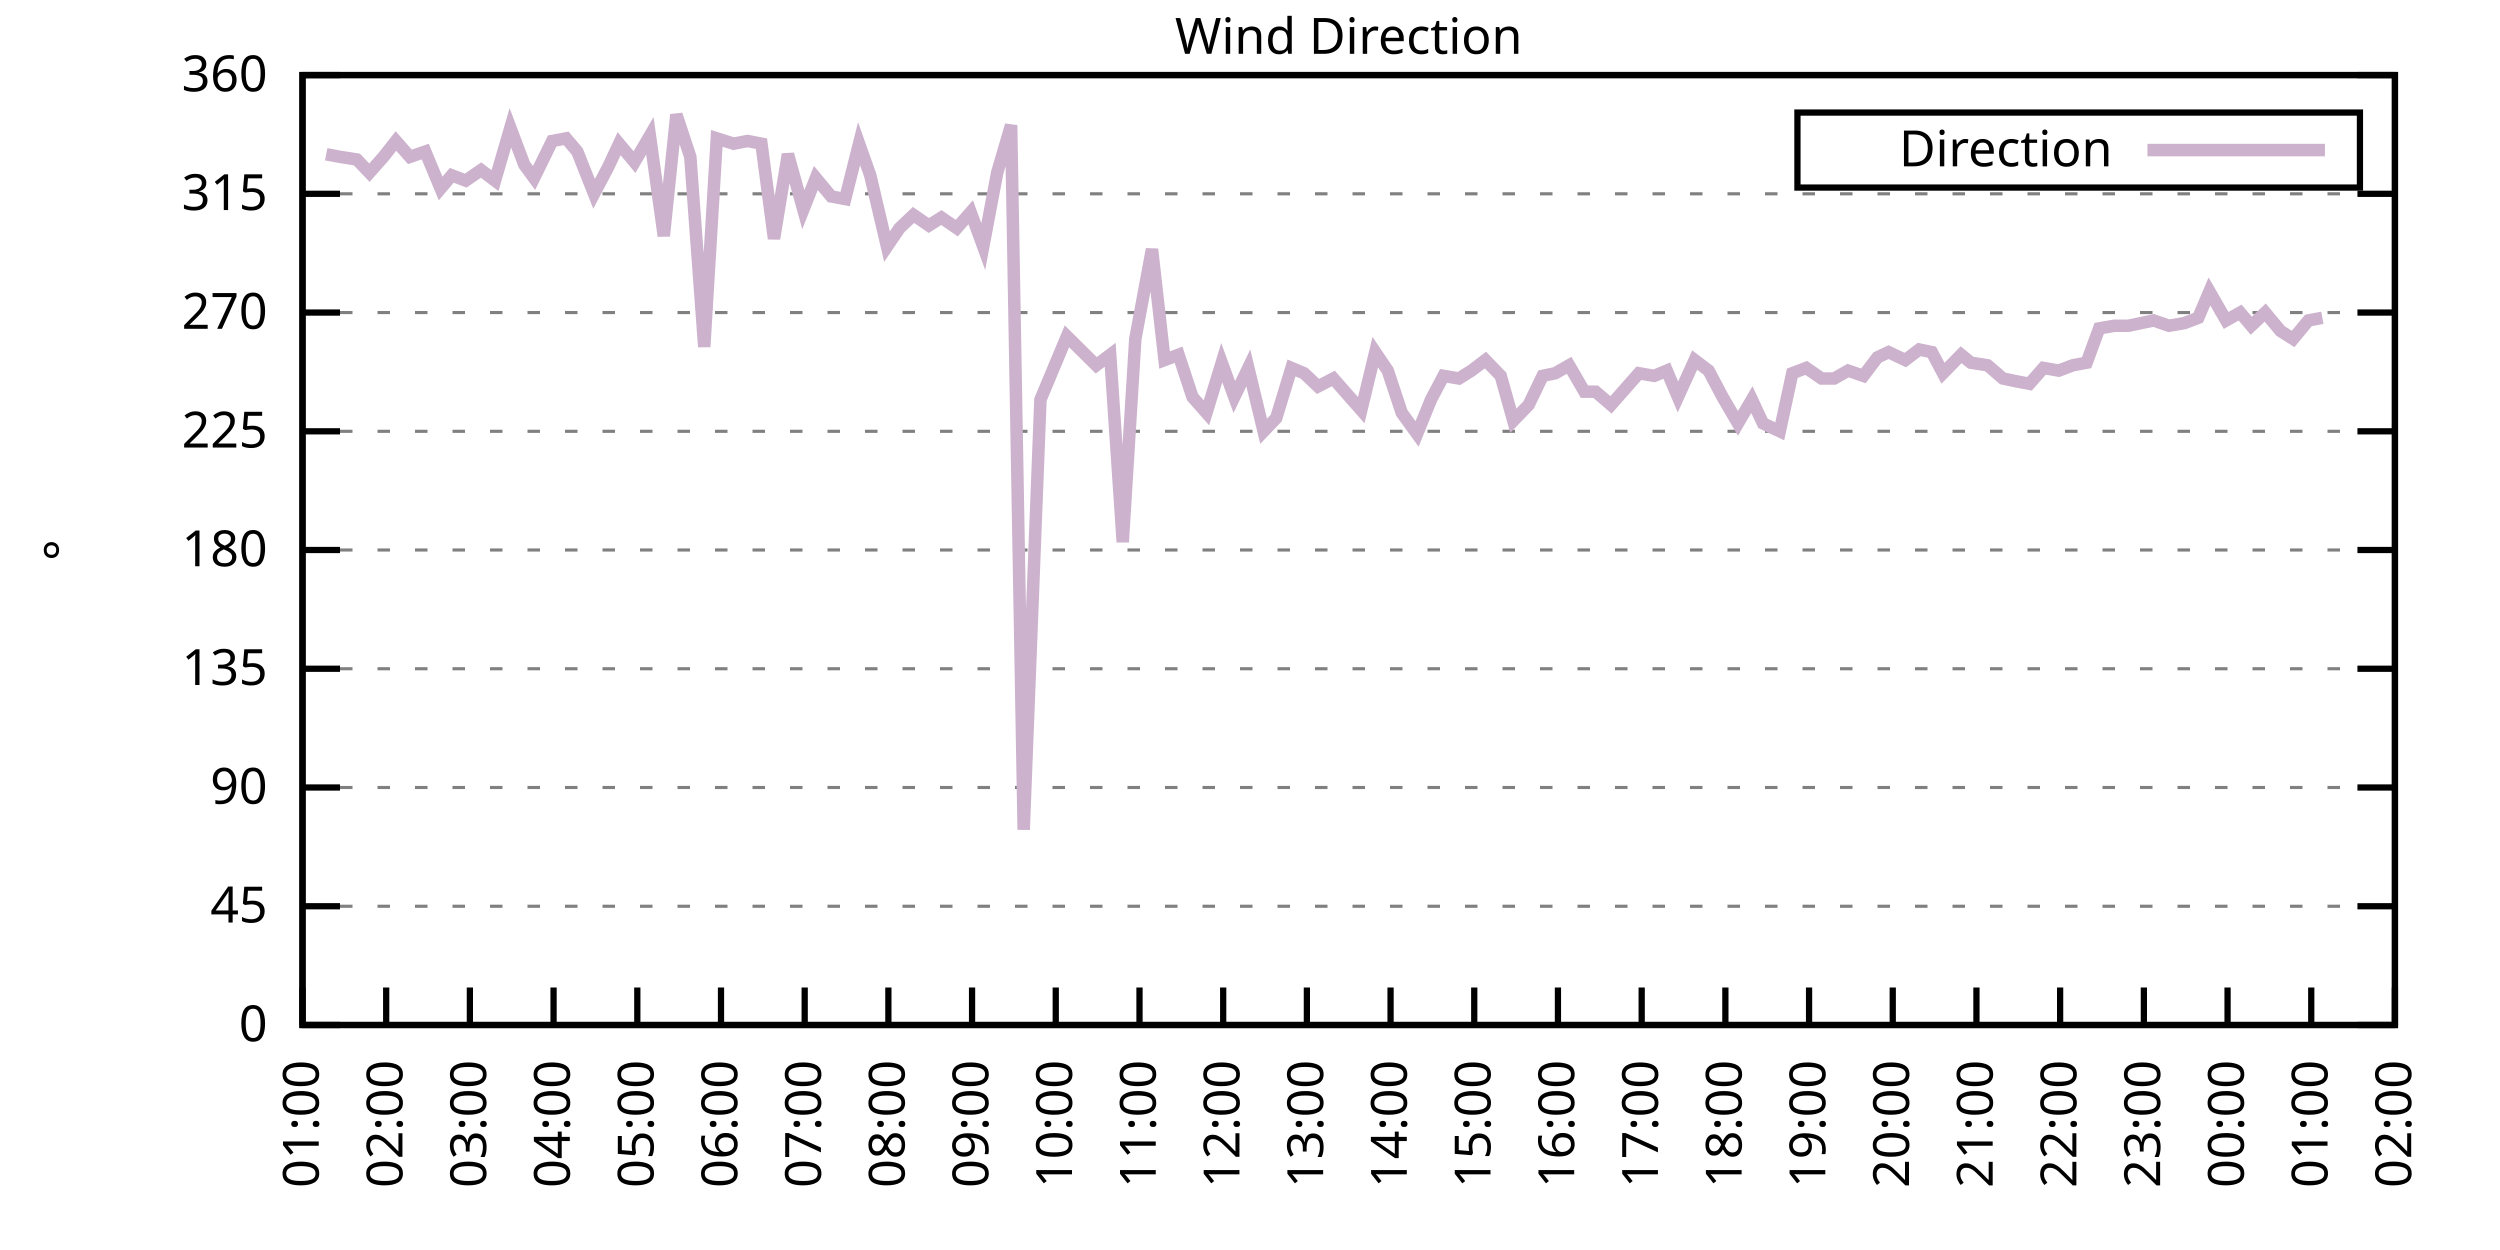
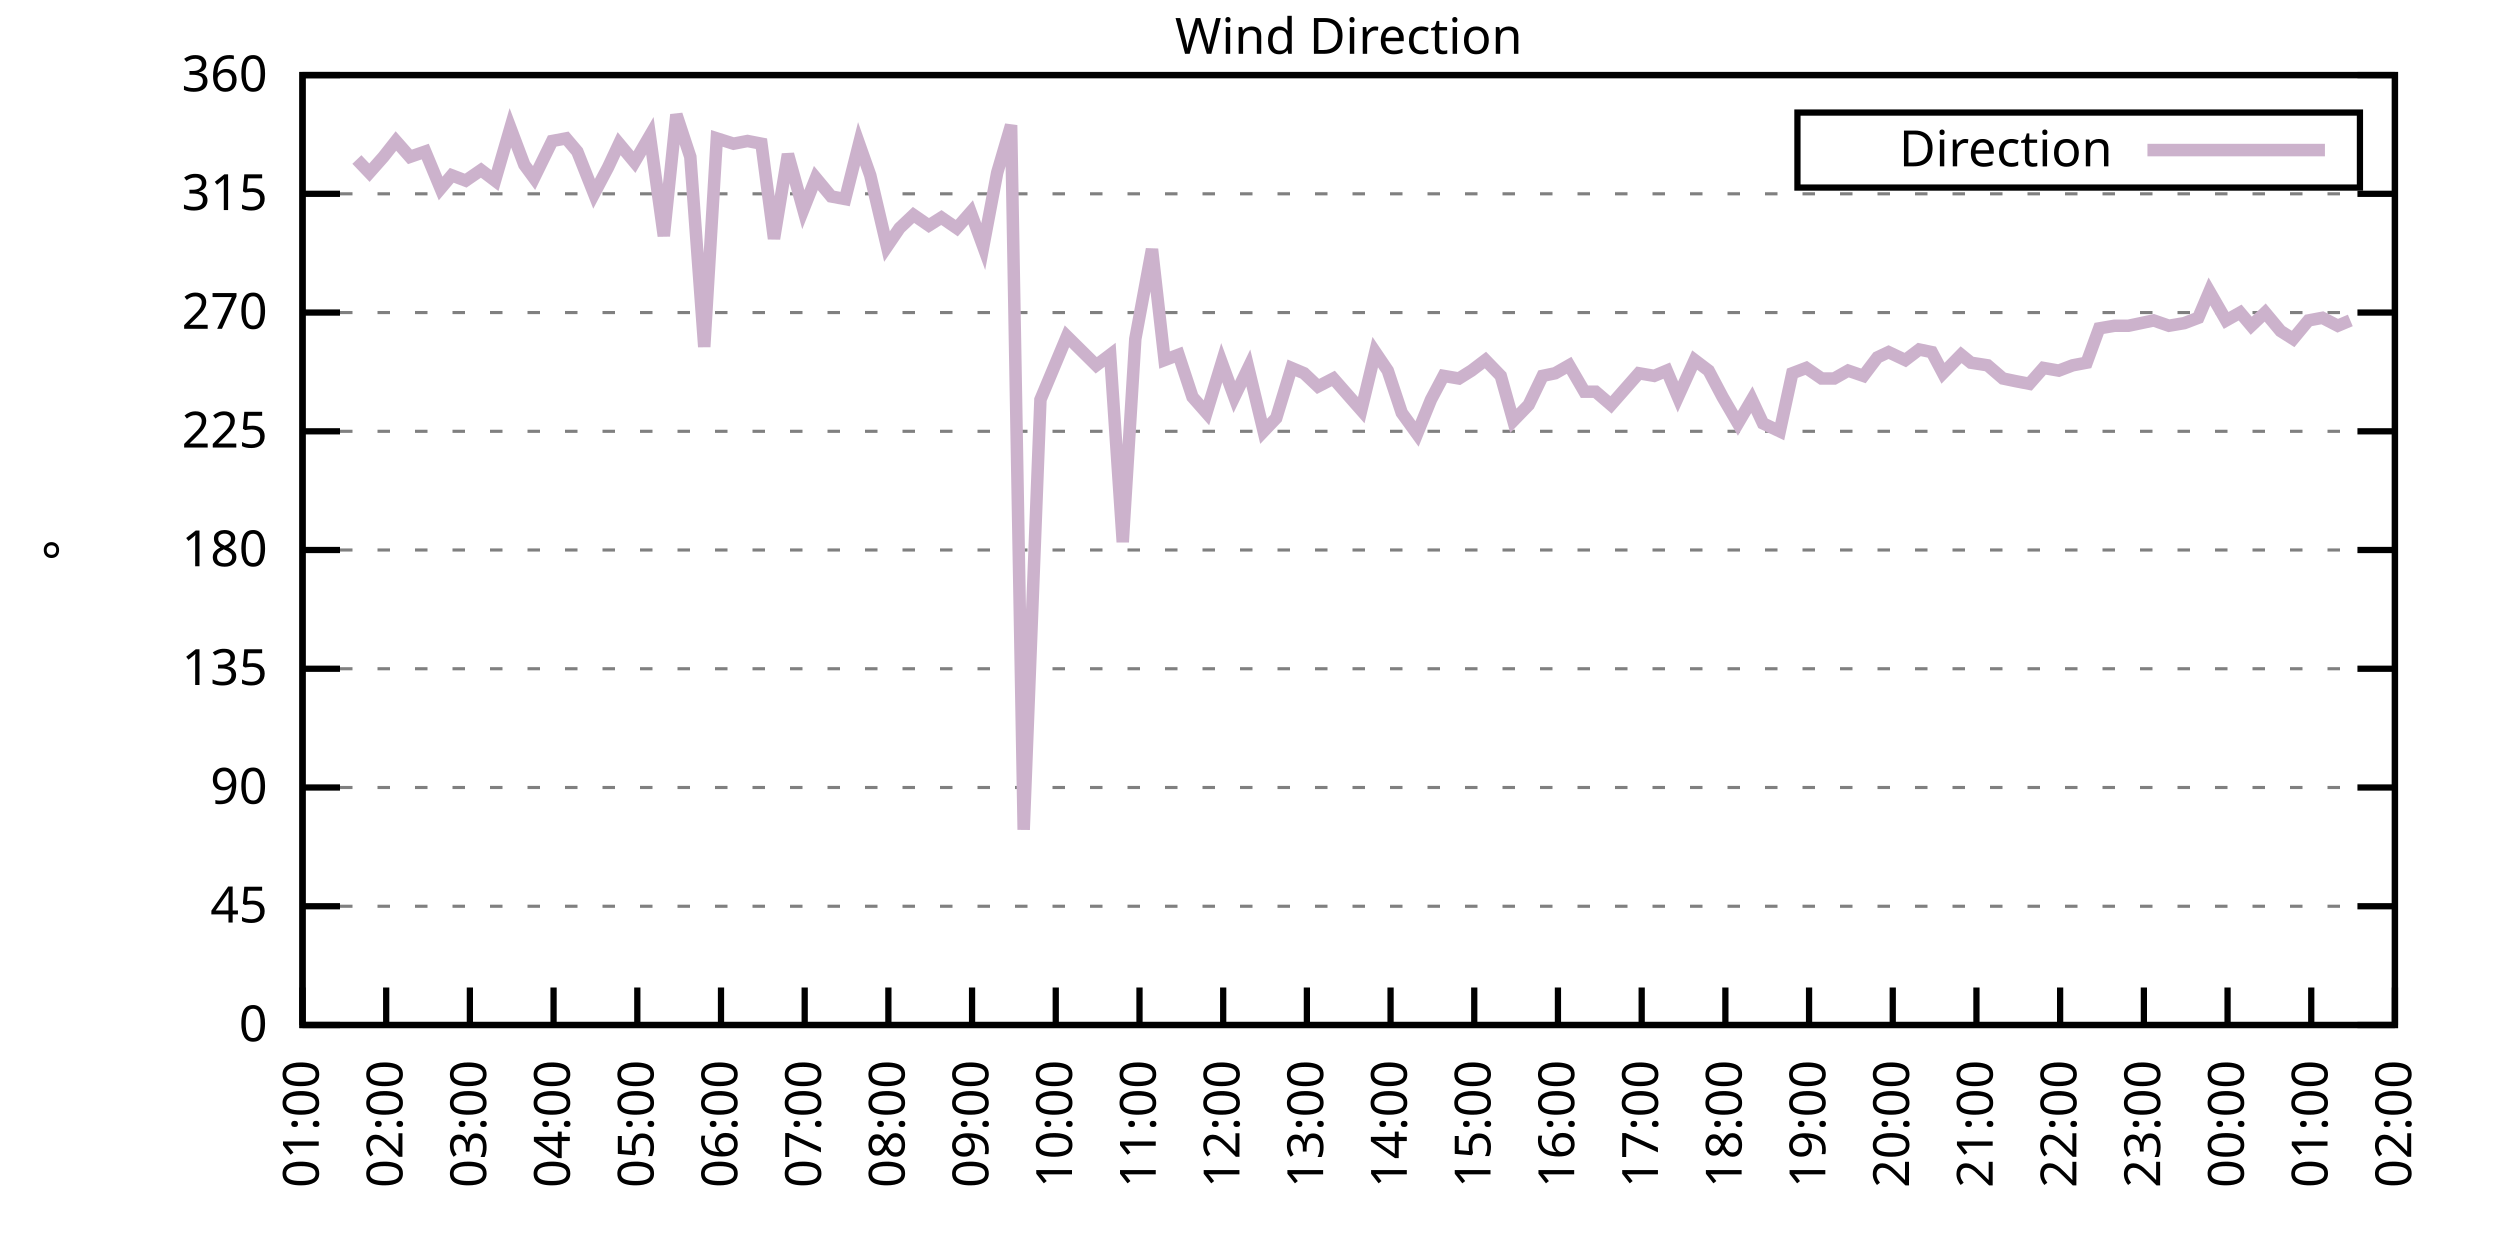
<svg xmlns="http://www.w3.org/2000/svg" xmlns:xlink="http://www.w3.org/1999/xlink" width="400" height="200" viewBox="0 0 400 200">
  <g id="gnuplot_canvas">
    <rect x="0" y="0" width="400" height="200" fill="none" />
    <defs>
      <circle id="gpDot" r="0.5" stroke-width="0.5" stroke="currentColor" />
      <path id="gpPt0" stroke-width="0.333" stroke="currentColor" d="M-1,0 h2 M0,-1 v2" />
      <path id="gpPt1" stroke-width="0.333" stroke="currentColor" d="M-1,-1 L1,1 M1,-1 L-1,1" />
      <path id="gpPt2" stroke-width="0.333" stroke="currentColor" d="M-1,0 L1,0 M0,-1 L0,1 M-1,-1 L1,1 M-1,1 L1,-1" />
      <rect id="gpPt3" stroke-width="0.333" stroke="currentColor" x="-1" y="-1" width="2" height="2" />
      <rect id="gpPt4" stroke-width="0.333" stroke="currentColor" fill="currentColor" x="-1" y="-1" width="2" height="2" />
      <circle id="gpPt5" stroke-width="0.333" stroke="currentColor" cx="0" cy="0" r="1" />
      <use xlink:href="#gpPt5" id="gpPt6" fill="currentColor" stroke="none" />
      <path id="gpPt7" stroke-width="0.333" stroke="currentColor" d="M0,-1.33 L-1.33,0.67 L1.33,0.67 z" />
      <use xlink:href="#gpPt7" id="gpPt8" fill="currentColor" stroke="none" />
      <use xlink:href="#gpPt7" id="gpPt9" stroke="currentColor" transform="rotate(180)" />
      <use xlink:href="#gpPt9" id="gpPt10" fill="currentColor" stroke="none" />
      <use xlink:href="#gpPt3" id="gpPt11" stroke="currentColor" transform="rotate(45)" />
      <use xlink:href="#gpPt11" id="gpPt12" fill="currentColor" stroke="none" />
      <path id="gpPt13" stroke-width="0.333" stroke="currentColor" d="M0,1.330 L1.265,0.411 L0.782,-1.067 L-0.782,-1.076 L-1.265,0.411 z" />
      <use xlink:href="#gpPt13" id="gpPt14" fill="currentColor" stroke="none" />
      <filter id="textbox" filterUnits="objectBoundingBox" x="0" y="0" height="1" width="1">
        <feFlood flood-color="white" flood-opacity="1" result="bgnd" />
        <feComposite in="SourceGraphic" in2="bgnd" operator="atop" />
      </filter>
      <filter id="greybox" filterUnits="objectBoundingBox" x="0" y="0" height="1" width="1">
        <feFlood flood-color="lightgrey" flood-opacity="1" result="grey" />
        <feComposite in="SourceGraphic" in2="grey" operator="atop" />
      </filter>
    </defs>
    <g fill="none" color="white" stroke="currentColor" stroke-width="1.00" stroke-linecap="butt" stroke-linejoin="miter">
</g>
    <g fill="none" color="black" stroke="currentColor" stroke-width="1.00" stroke-linecap="butt" stroke-linejoin="miter">
      <g stroke="none" shape-rendering="crispEdges">
        <polygon fill="rgb(255, 255, 255)" points="48.40,164.00 383.18,164.00 383.18,12.02 48.40,12.02 " />
      </g>
    </g>
    <g fill="none" color="black" stroke="currentColor" stroke-width="1.00" stroke-linecap="butt" stroke-linejoin="miter">
</g>
    <g fill="none" color="black" stroke="black" stroke-width="0.50" stroke-linecap="butt" stroke-linejoin="miter">
</g>
    <g fill="none" color="gray" stroke="currentColor" stroke-width="0.50" stroke-linecap="butt" stroke-linejoin="miter">
      <path stroke="gray" stroke-dasharray="2,4" class="gridline" d="M48.40,164.00 L383.19,164.00  " />
    </g>
    <g fill="none" color="gray" stroke="gray" stroke-width="1.00" stroke-linecap="butt" stroke-linejoin="miter">
</g>
    <g fill="none" color="black" stroke="currentColor" stroke-width="1.00" stroke-linecap="butt" stroke-linejoin="miter">
      <path stroke="black" d="M48.40,164.00 L54.40,164.00 M383.19,164.00 L377.19,164.00  " />
      <g transform="translate(42.80,166.60)" stroke="none" fill="black" font-family="Sans" font-size="8.00" text-anchor="end">
        <text>
          <tspan font-family="Sans"> 0</tspan>
        </text>
      </g>
    </g>
    <g fill="none" color="black" stroke="currentColor" stroke-width="1.00" stroke-linecap="butt" stroke-linejoin="miter">
</g>
    <g fill="none" color="black" stroke="black" stroke-width="0.50" stroke-linecap="butt" stroke-linejoin="miter">
</g>
    <g fill="none" color="gray" stroke="currentColor" stroke-width="0.50" stroke-linecap="butt" stroke-linejoin="miter">
      <path stroke="gray" stroke-dasharray="2,4" class="gridline" d="M48.40,145.00 L383.19,145.00  " />
    </g>
    <g fill="none" color="gray" stroke="gray" stroke-width="1.00" stroke-linecap="butt" stroke-linejoin="miter">
</g>
    <g fill="none" color="black" stroke="currentColor" stroke-width="1.00" stroke-linecap="butt" stroke-linejoin="miter">
      <path stroke="black" d="M48.40,145.00 L54.40,145.00 M383.19,145.00 L377.19,145.00  " />
      <g transform="translate(42.80,147.60)" stroke="none" fill="black" font-family="Sans" font-size="8.00" text-anchor="end">
        <text>
          <tspan font-family="Sans"> 45</tspan>
        </text>
      </g>
    </g>
    <g fill="none" color="black" stroke="currentColor" stroke-width="1.00" stroke-linecap="butt" stroke-linejoin="miter">
</g>
    <g fill="none" color="black" stroke="black" stroke-width="0.50" stroke-linecap="butt" stroke-linejoin="miter">
</g>
    <g fill="none" color="gray" stroke="currentColor" stroke-width="0.50" stroke-linecap="butt" stroke-linejoin="miter">
      <path stroke="gray" stroke-dasharray="2,4" class="gridline" d="M48.40,126.00 L383.19,126.00  " />
    </g>
    <g fill="none" color="gray" stroke="gray" stroke-width="1.00" stroke-linecap="butt" stroke-linejoin="miter">
</g>
    <g fill="none" color="black" stroke="currentColor" stroke-width="1.00" stroke-linecap="butt" stroke-linejoin="miter">
      <path stroke="black" d="M48.40,126.00 L54.40,126.00 M383.19,126.00 L377.19,126.00  " />
      <g transform="translate(42.80,128.60)" stroke="none" fill="black" font-family="Sans" font-size="8.00" text-anchor="end">
        <text>
          <tspan font-family="Sans"> 90</tspan>
        </text>
      </g>
    </g>
    <g fill="none" color="black" stroke="currentColor" stroke-width="1.00" stroke-linecap="butt" stroke-linejoin="miter">
</g>
    <g fill="none" color="black" stroke="black" stroke-width="0.50" stroke-linecap="butt" stroke-linejoin="miter">
</g>
    <g fill="none" color="gray" stroke="currentColor" stroke-width="0.50" stroke-linecap="butt" stroke-linejoin="miter">
      <path stroke="gray" stroke-dasharray="2,4" class="gridline" d="M48.40,107.00 L383.19,107.00  " />
    </g>
    <g fill="none" color="gray" stroke="gray" stroke-width="1.00" stroke-linecap="butt" stroke-linejoin="miter">
</g>
    <g fill="none" color="black" stroke="currentColor" stroke-width="1.00" stroke-linecap="butt" stroke-linejoin="miter">
      <path stroke="black" d="M48.40,107.00 L54.40,107.00 M383.19,107.00 L377.19,107.00  " />
      <g transform="translate(42.80,109.60)" stroke="none" fill="black" font-family="Sans" font-size="8.00" text-anchor="end">
        <text>
          <tspan font-family="Sans"> 135</tspan>
        </text>
      </g>
    </g>
    <g fill="none" color="black" stroke="currentColor" stroke-width="1.00" stroke-linecap="butt" stroke-linejoin="miter">
</g>
    <g fill="none" color="black" stroke="black" stroke-width="0.50" stroke-linecap="butt" stroke-linejoin="miter">
</g>
    <g fill="none" color="gray" stroke="currentColor" stroke-width="0.50" stroke-linecap="butt" stroke-linejoin="miter">
      <path stroke="gray" stroke-dasharray="2,4" class="gridline" d="M48.40,88.00 L383.19,88.00  " />
    </g>
    <g fill="none" color="gray" stroke="gray" stroke-width="1.00" stroke-linecap="butt" stroke-linejoin="miter">
</g>
    <g fill="none" color="black" stroke="currentColor" stroke-width="1.00" stroke-linecap="butt" stroke-linejoin="miter">
      <path stroke="black" d="M48.40,88.00 L54.40,88.00 M383.19,88.00 L377.19,88.00  " />
      <g transform="translate(42.80,90.60)" stroke="none" fill="black" font-family="Sans" font-size="8.00" text-anchor="end">
        <text>
          <tspan font-family="Sans"> 180</tspan>
        </text>
      </g>
    </g>
    <g fill="none" color="black" stroke="currentColor" stroke-width="1.00" stroke-linecap="butt" stroke-linejoin="miter">
</g>
    <g fill="none" color="black" stroke="black" stroke-width="0.50" stroke-linecap="butt" stroke-linejoin="miter">
</g>
    <g fill="none" color="gray" stroke="currentColor" stroke-width="0.50" stroke-linecap="butt" stroke-linejoin="miter">
      <path stroke="gray" stroke-dasharray="2,4" class="gridline" d="M48.40,69.01 L383.19,69.01  " />
    </g>
    <g fill="none" color="gray" stroke="gray" stroke-width="1.00" stroke-linecap="butt" stroke-linejoin="miter">
</g>
    <g fill="none" color="black" stroke="currentColor" stroke-width="1.00" stroke-linecap="butt" stroke-linejoin="miter">
      <path stroke="black" d="M48.40,69.01 L54.40,69.01 M383.19,69.01 L377.19,69.01  " />
      <g transform="translate(42.80,71.61)" stroke="none" fill="black" font-family="Sans" font-size="8.00" text-anchor="end">
        <text>
          <tspan font-family="Sans"> 225</tspan>
        </text>
      </g>
    </g>
    <g fill="none" color="black" stroke="currentColor" stroke-width="1.00" stroke-linecap="butt" stroke-linejoin="miter">
</g>
    <g fill="none" color="black" stroke="black" stroke-width="0.50" stroke-linecap="butt" stroke-linejoin="miter">
</g>
    <g fill="none" color="gray" stroke="currentColor" stroke-width="0.50" stroke-linecap="butt" stroke-linejoin="miter">
      <path stroke="gray" stroke-dasharray="2,4" class="gridline" d="M48.40,50.01 L383.19,50.01  " />
    </g>
    <g fill="none" color="gray" stroke="gray" stroke-width="1.00" stroke-linecap="butt" stroke-linejoin="miter">
</g>
    <g fill="none" color="black" stroke="currentColor" stroke-width="1.00" stroke-linecap="butt" stroke-linejoin="miter">
      <path stroke="black" d="M48.40,50.01 L54.40,50.01 M383.19,50.01 L377.19,50.01  " />
      <g transform="translate(42.80,52.61)" stroke="none" fill="black" font-family="Sans" font-size="8.00" text-anchor="end">
        <text>
          <tspan font-family="Sans"> 270</tspan>
        </text>
      </g>
    </g>
    <g fill="none" color="black" stroke="currentColor" stroke-width="1.00" stroke-linecap="butt" stroke-linejoin="miter">
</g>
    <g fill="none" color="black" stroke="black" stroke-width="0.50" stroke-linecap="butt" stroke-linejoin="miter">
</g>
    <g fill="none" color="gray" stroke="currentColor" stroke-width="0.50" stroke-linecap="butt" stroke-linejoin="miter">
      <path stroke="gray" stroke-dasharray="2,4" class="gridline" d="M48.40,31.01 L383.19,31.01  " />
    </g>
    <g fill="none" color="gray" stroke="gray" stroke-width="1.00" stroke-linecap="butt" stroke-linejoin="miter">
</g>
    <g fill="none" color="black" stroke="currentColor" stroke-width="1.00" stroke-linecap="butt" stroke-linejoin="miter">
      <path stroke="black" d="M48.40,31.01 L54.40,31.01 M383.19,31.01 L377.19,31.01  " />
      <g transform="translate(42.80,33.61)" stroke="none" fill="black" font-family="Sans" font-size="8.00" text-anchor="end">
        <text>
          <tspan font-family="Sans"> 315</tspan>
        </text>
      </g>
    </g>
    <g fill="none" color="black" stroke="currentColor" stroke-width="1.00" stroke-linecap="butt" stroke-linejoin="miter">
</g>
    <g fill="none" color="black" stroke="black" stroke-width="0.50" stroke-linecap="butt" stroke-linejoin="miter">
</g>
    <g fill="none" color="gray" stroke="currentColor" stroke-width="0.50" stroke-linecap="butt" stroke-linejoin="miter">
      <path stroke="gray" stroke-dasharray="2,4" class="gridline" d="M48.40,12.01 L383.19,12.01  " />
    </g>
    <g fill="none" color="gray" stroke="gray" stroke-width="1.00" stroke-linecap="butt" stroke-linejoin="miter">
</g>
    <g fill="none" color="black" stroke="currentColor" stroke-width="1.00" stroke-linecap="butt" stroke-linejoin="miter">
      <path stroke="black" d="M48.40,12.01 L54.40,12.01 M383.19,12.01 L377.19,12.01  " />
      <g transform="translate(42.80,14.61)" stroke="none" fill="black" font-family="Sans" font-size="8.00" text-anchor="end">
        <text>
          <tspan font-family="Sans"> 360</tspan>
        </text>
      </g>
    </g>
    <g fill="none" color="black" stroke="currentColor" stroke-width="1.00" stroke-linecap="butt" stroke-linejoin="miter">
      <path stroke="black" d="M48.40,164.00 L48.40,158.00  " />
      <g transform="translate(51.00,169.60) rotate(270.00)" stroke="none" fill="black" font-family="Sans" font-size="8.00" text-anchor="end">
        <text>
          <tspan font-family="Sans">01:00</tspan>
        </text>
      </g>
    </g>
    <g fill="none" color="black" stroke="currentColor" stroke-width="1.00" stroke-linecap="butt" stroke-linejoin="miter">
      <path stroke="black" d="M61.79,164.00 L61.79,158.00  " />
      <g transform="translate(64.39,169.60) rotate(270.00)" stroke="none" fill="black" font-family="Sans" font-size="8.00" text-anchor="end">
        <text>
          <tspan font-family="Sans">02:00</tspan>
        </text>
      </g>
    </g>
    <g fill="none" color="black" stroke="currentColor" stroke-width="1.00" stroke-linecap="butt" stroke-linejoin="miter">
      <path stroke="black" d="M75.18,164.00 L75.18,158.00  " />
      <g transform="translate(77.78,169.60) rotate(270.00)" stroke="none" fill="black" font-family="Sans" font-size="8.00" text-anchor="end">
        <text>
          <tspan font-family="Sans">03:00</tspan>
        </text>
      </g>
    </g>
    <g fill="none" color="black" stroke="currentColor" stroke-width="1.00" stroke-linecap="butt" stroke-linejoin="miter">
      <path stroke="black" d="M88.57,164.00 L88.57,158.00  " />
      <g transform="translate(91.17,169.60) rotate(270.00)" stroke="none" fill="black" font-family="Sans" font-size="8.00" text-anchor="end">
        <text>
          <tspan font-family="Sans">04:00</tspan>
        </text>
      </g>
    </g>
    <g fill="none" color="black" stroke="currentColor" stroke-width="1.00" stroke-linecap="butt" stroke-linejoin="miter">
      <path stroke="black" d="M101.97,164.00 L101.97,158.00  " />
      <g transform="translate(104.57,169.60) rotate(270.00)" stroke="none" fill="black" font-family="Sans" font-size="8.00" text-anchor="end">
        <text>
          <tspan font-family="Sans">05:00</tspan>
        </text>
      </g>
    </g>
    <g fill="none" color="black" stroke="currentColor" stroke-width="1.00" stroke-linecap="butt" stroke-linejoin="miter">
      <path stroke="black" d="M115.36,164.00 L115.36,158.00  " />
      <g transform="translate(117.96,169.60) rotate(270.00)" stroke="none" fill="black" font-family="Sans" font-size="8.00" text-anchor="end">
        <text>
          <tspan font-family="Sans">06:00</tspan>
        </text>
      </g>
    </g>
    <g fill="none" color="black" stroke="currentColor" stroke-width="1.00" stroke-linecap="butt" stroke-linejoin="miter">
      <path stroke="black" d="M128.75,164.00 L128.75,158.00  " />
      <g transform="translate(131.35,169.60) rotate(270.00)" stroke="none" fill="black" font-family="Sans" font-size="8.00" text-anchor="end">
        <text>
          <tspan font-family="Sans">07:00</tspan>
        </text>
      </g>
    </g>
    <g fill="none" color="black" stroke="currentColor" stroke-width="1.00" stroke-linecap="butt" stroke-linejoin="miter">
      <path stroke="black" d="M142.14,164.00 L142.14,158.00  " />
      <g transform="translate(144.74,169.60) rotate(270.00)" stroke="none" fill="black" font-family="Sans" font-size="8.00" text-anchor="end">
        <text>
          <tspan font-family="Sans">08:00</tspan>
        </text>
      </g>
    </g>
    <g fill="none" color="black" stroke="currentColor" stroke-width="1.00" stroke-linecap="butt" stroke-linejoin="miter">
      <path stroke="black" d="M155.53,164.00 L155.53,158.00  " />
      <g transform="translate(158.13,169.60) rotate(270.00)" stroke="none" fill="black" font-family="Sans" font-size="8.00" text-anchor="end">
        <text>
          <tspan font-family="Sans">09:00</tspan>
        </text>
      </g>
    </g>
    <g fill="none" color="black" stroke="currentColor" stroke-width="1.00" stroke-linecap="butt" stroke-linejoin="miter">
      <path stroke="black" d="M168.92,164.00 L168.92,158.00  " />
      <g transform="translate(171.52,169.60) rotate(270.00)" stroke="none" fill="black" font-family="Sans" font-size="8.00" text-anchor="end">
        <text>
          <tspan font-family="Sans">10:00</tspan>
        </text>
      </g>
    </g>
    <g fill="none" color="black" stroke="currentColor" stroke-width="1.00" stroke-linecap="butt" stroke-linejoin="miter">
      <path stroke="black" d="M182.32,164.00 L182.32,158.00  " />
      <g transform="translate(184.92,169.60) rotate(270.00)" stroke="none" fill="black" font-family="Sans" font-size="8.00" text-anchor="end">
        <text>
          <tspan font-family="Sans">11:00</tspan>
        </text>
      </g>
    </g>
    <g fill="none" color="black" stroke="currentColor" stroke-width="1.00" stroke-linecap="butt" stroke-linejoin="miter">
      <path stroke="black" d="M195.71,164.00 L195.71,158.00  " />
      <g transform="translate(198.31,169.60) rotate(270.00)" stroke="none" fill="black" font-family="Sans" font-size="8.00" text-anchor="end">
        <text>
          <tspan font-family="Sans">12:00</tspan>
        </text>
      </g>
    </g>
    <g fill="none" color="black" stroke="currentColor" stroke-width="1.00" stroke-linecap="butt" stroke-linejoin="miter">
      <path stroke="black" d="M209.10,164.00 L209.10,158.00  " />
      <g transform="translate(211.70,169.60) rotate(270.00)" stroke="none" fill="black" font-family="Sans" font-size="8.00" text-anchor="end">
        <text>
          <tspan font-family="Sans">13:00</tspan>
        </text>
      </g>
    </g>
    <g fill="none" color="black" stroke="currentColor" stroke-width="1.00" stroke-linecap="butt" stroke-linejoin="miter">
      <path stroke="black" d="M222.49,164.00 L222.49,158.00  " />
      <g transform="translate(225.09,169.60) rotate(270.00)" stroke="none" fill="black" font-family="Sans" font-size="8.00" text-anchor="end">
        <text>
          <tspan font-family="Sans">14:00</tspan>
        </text>
      </g>
    </g>
    <g fill="none" color="black" stroke="currentColor" stroke-width="1.00" stroke-linecap="butt" stroke-linejoin="miter">
      <path stroke="black" d="M235.88,164.00 L235.88,158.00  " />
      <g transform="translate(238.48,169.60) rotate(270.00)" stroke="none" fill="black" font-family="Sans" font-size="8.00" text-anchor="end">
        <text>
          <tspan font-family="Sans">15:00</tspan>
        </text>
      </g>
    </g>
    <g fill="none" color="black" stroke="currentColor" stroke-width="1.00" stroke-linecap="butt" stroke-linejoin="miter">
      <path stroke="black" d="M249.27,164.00 L249.27,158.00  " />
      <g transform="translate(251.87,169.60) rotate(270.00)" stroke="none" fill="black" font-family="Sans" font-size="8.00" text-anchor="end">
        <text>
          <tspan font-family="Sans">16:00</tspan>
        </text>
      </g>
    </g>
    <g fill="none" color="black" stroke="currentColor" stroke-width="1.00" stroke-linecap="butt" stroke-linejoin="miter">
      <path stroke="black" d="M262.67,164.00 L262.67,158.00  " />
      <g transform="translate(265.27,169.60) rotate(270.00)" stroke="none" fill="black" font-family="Sans" font-size="8.00" text-anchor="end">
        <text>
          <tspan font-family="Sans">17:00</tspan>
        </text>
      </g>
    </g>
    <g fill="none" color="black" stroke="currentColor" stroke-width="1.00" stroke-linecap="butt" stroke-linejoin="miter">
      <path stroke="black" d="M276.06,164.00 L276.06,158.00  " />
      <g transform="translate(278.66,169.60) rotate(270.00)" stroke="none" fill="black" font-family="Sans" font-size="8.00" text-anchor="end">
        <text>
          <tspan font-family="Sans">18:00</tspan>
        </text>
      </g>
    </g>
    <g fill="none" color="black" stroke="currentColor" stroke-width="1.00" stroke-linecap="butt" stroke-linejoin="miter">
      <path stroke="black" d="M289.45,164.00 L289.45,158.00  " />
      <g transform="translate(292.05,169.60) rotate(270.00)" stroke="none" fill="black" font-family="Sans" font-size="8.00" text-anchor="end">
        <text>
          <tspan font-family="Sans">19:00</tspan>
        </text>
      </g>
    </g>
    <g fill="none" color="black" stroke="currentColor" stroke-width="1.00" stroke-linecap="butt" stroke-linejoin="miter">
      <path stroke="black" d="M302.84,164.00 L302.84,158.00  " />
      <g transform="translate(305.44,169.60) rotate(270.00)" stroke="none" fill="black" font-family="Sans" font-size="8.00" text-anchor="end">
        <text>
          <tspan font-family="Sans">20:00</tspan>
        </text>
      </g>
    </g>
    <g fill="none" color="black" stroke="currentColor" stroke-width="1.00" stroke-linecap="butt" stroke-linejoin="miter">
      <path stroke="black" d="M316.23,164.00 L316.23,158.00  " />
      <g transform="translate(318.83,169.60) rotate(270.00)" stroke="none" fill="black" font-family="Sans" font-size="8.00" text-anchor="end">
        <text>
          <tspan font-family="Sans">21:00</tspan>
        </text>
      </g>
    </g>
    <g fill="none" color="black" stroke="currentColor" stroke-width="1.00" stroke-linecap="butt" stroke-linejoin="miter">
      <path stroke="black" d="M329.62,164.00 L329.62,158.00  " />
      <g transform="translate(332.22,169.60) rotate(270.00)" stroke="none" fill="black" font-family="Sans" font-size="8.00" text-anchor="end">
        <text>
          <tspan font-family="Sans">22:00</tspan>
        </text>
      </g>
    </g>
    <g fill="none" color="black" stroke="currentColor" stroke-width="1.00" stroke-linecap="butt" stroke-linejoin="miter">
      <path stroke="black" d="M343.02,164.00 L343.02,158.00  " />
      <g transform="translate(345.62,169.60) rotate(270.00)" stroke="none" fill="black" font-family="Sans" font-size="8.00" text-anchor="end">
        <text>
          <tspan font-family="Sans">23:00</tspan>
        </text>
      </g>
    </g>
    <g fill="none" color="black" stroke="currentColor" stroke-width="1.00" stroke-linecap="butt" stroke-linejoin="miter">
      <path stroke="black" d="M356.41,164.00 L356.41,158.00  " />
      <g transform="translate(359.01,169.60) rotate(270.00)" stroke="none" fill="black" font-family="Sans" font-size="8.00" text-anchor="end">
        <text>
          <tspan font-family="Sans">00:00</tspan>
        </text>
      </g>
    </g>
    <g fill="none" color="black" stroke="currentColor" stroke-width="1.00" stroke-linecap="butt" stroke-linejoin="miter">
      <path stroke="black" d="M369.80,164.00 L369.80,158.00  " />
      <g transform="translate(372.40,169.60) rotate(270.00)" stroke="none" fill="black" font-family="Sans" font-size="8.00" text-anchor="end">
        <text>
          <tspan font-family="Sans">01:00</tspan>
        </text>
      </g>
    </g>
    <g fill="none" color="black" stroke="currentColor" stroke-width="1.00" stroke-linecap="butt" stroke-linejoin="miter">
      <path stroke="black" d="M383.19,164.00 L383.19,158.00  " />
      <g transform="translate(385.79,169.60) rotate(270.00)" stroke="none" fill="black" font-family="Sans" font-size="8.00" text-anchor="end">
        <text>
          <tspan font-family="Sans">02:00</tspan>
        </text>
      </g>
    </g>
    <g fill="none" color="black" stroke="currentColor" stroke-width="1.00" stroke-linecap="butt" stroke-linejoin="miter">
</g>
    <g fill="none" color="black" stroke="currentColor" stroke-width="1.00" stroke-linecap="butt" stroke-linejoin="miter">
      <path stroke="black" d="M48.40,12.01 L48.40,164.00 L383.19,164.00 L383.19,12.01 L48.40,12.01 Z  " />
    </g>
    <g fill="none" color="black" stroke="currentColor" stroke-width="1.00" stroke-linecap="butt" stroke-linejoin="miter">
</g>
    <g fill="none" color="black" stroke="currentColor" stroke-width="1.00" stroke-linecap="butt" stroke-linejoin="miter">
      <path stroke="black" d="M287.59,30.01 L287.59,18.01 L377.59,18.01 L377.59,30.01 L287.59,30.01 Z  " />
    </g>
    <g id="Wind_direction_plot_1">
      <g fill="none" color="white" stroke="black" stroke-width="2.00" stroke-linecap="butt" stroke-linejoin="miter">
</g>
      <g fill="none" color="black" stroke="currentColor" stroke-width="2.00" stroke-linecap="butt" stroke-linejoin="miter">
        <g transform="translate(337.99,26.61)" stroke="none" fill="black" font-family="Sans" font-size="8.00" text-anchor="end">
          <text>
            <tspan font-family="Sans">Direction</tspan>
          </text>
        </g>
      </g>
      <g fill="none" color="black" stroke="currentColor" stroke-width="2.00" stroke-linecap="butt" stroke-linejoin="miter">
-         <path stroke="rgb(204, 178, 204)" d="M343.59,24.01 L371.99,24.01 M52.19,24.68 L54.43,25.10 L57.10,25.52 L59.11,27.63 L61.35,25.10 L63.35,22.56   L65.59,25.10 L68.04,24.25 L70.50,30.16 L72.28,28.05 L74.51,28.90 L76.97,27.21 L79.20,28.90 L81.66,20.45   L83.89,26.36 L85.45,28.48 L88.35,22.56 L90.58,22.14 L92.37,24.25 L95.05,31.01 L97.28,26.79 L99.06,22.99   L101.52,25.94 L103.98,21.72 L106.21,37.76 L108.22,18.34 L110.45,25.10 L112.68,55.50 L114.69,22.14 L117.37,22.99   L119.60,22.56 L121.83,22.99 L123.84,38.19 L126.07,24.68 L128.53,33.54 L130.54,28.48 L132.99,31.43 L135.22,31.85   L137.45,22.99 L139.24,28.05 L141.92,39.45 L143.93,36.50 L146.16,34.39 L148.61,36.08 L150.62,34.81 L153.08,36.50   L155.31,33.96 L157.32,39.45 L159.55,27.63 L161.78,20.03 L163.79,132.76 L166.47,63.94 L170.71,53.81 L175.40,58.45   L177.63,56.76 L179.64,86.74 L181.65,54.23 L184.32,39.87 L186.33,57.61 L188.57,56.76 L190.80,63.52 L193.03,66.05   L195.48,58.03 L197.49,63.52 L199.73,58.87 L202.18,69.01 L204.19,66.90 L206.64,58.87 L208.65,59.72 L210.88,61.83   L213.34,60.56 L215.57,63.10 L217.80,65.63 L220.04,56.34 L222.04,59.30 L224.28,66.05 L226.73,69.43 L228.96,63.94   L230.97,60.14 L233.43,60.56 L235.44,59.30 L237.67,57.61 L240.12,60.14 L242.13,67.32 L244.59,64.78 L246.82,60.14   L248.83,59.72 L251.06,58.45 L253.51,62.67 L255.30,62.67 L257.76,64.78 L259.99,62.25 L262.22,59.72 L264.67,60.14   L266.68,59.30 L268.47,63.52 L271.15,57.61 L273.38,59.30 L275.61,63.52 L278.07,67.74 L280.30,63.94 L282.08,67.74   L284.76,69.01 L286.77,59.72 L289.00,58.87 L291.46,60.56 L293.47,60.56 L295.70,59.30 L298.15,60.14 L300.39,57.18   L302.17,56.34 L304.85,57.61 L307.08,55.92 L309.09,56.34 L310.88,59.72 L313.78,56.76 L315.34,58.03 L318.02,58.45   L320.47,60.56 L322.48,60.98 L324.71,61.41 L326.95,58.87 L329.40,59.30 L331.63,58.45 L333.86,58.03 L335.87,52.54   L338.33,52.12 L340.56,52.12 L344.58,51.27 L347.03,52.12 L349.49,51.70 L351.72,50.85 L353.51,46.63 L356.18,51.27   L358.42,50.01 L360.20,52.12 L362.43,50.01 L364.89,52.96 L366.90,54.23 L369.35,51.27 L371.58,50.85  " />
+         <path stroke="rgb(204, 178, 204)" d="M343.59,24.01 L371.99,24.01 M57.10,25.52 L59.11,27.63 L61.35,25.10 L63.35,22.56 L65.59,25.10 L68.04,24.25   L70.50,30.16 L72.28,28.05 L74.51,28.90 L76.97,27.21 L79.20,28.90 L81.66,20.45 L83.89,26.36 L85.45,28.48   L88.35,22.56 L90.58,22.14 L92.37,24.25 L95.05,31.01 L97.28,26.79 L99.06,22.99 L101.52,25.94 L103.98,21.72   L106.21,37.76 L108.22,18.34 L110.45,25.10 L112.68,55.50 L114.69,22.14 L117.37,22.99 L119.60,22.56 L121.83,22.99   L123.84,38.19 L126.07,24.68 L128.53,33.54 L130.54,28.48 L132.99,31.43 L135.22,31.85 L137.45,22.99 L139.24,28.05   L141.92,39.45 L143.93,36.50 L146.16,34.39 L148.61,36.08 L150.62,34.81 L153.08,36.50 L155.31,33.96 L157.32,39.45   L159.55,27.63 L161.78,20.03 L163.79,132.76 L166.47,63.94 L170.71,53.81 L175.40,58.45 L177.63,56.76 L179.64,86.74   L181.65,54.23 L184.32,39.87 L186.33,57.61 L188.57,56.76 L190.80,63.52 L193.03,66.05 L195.48,58.03 L197.49,63.52   L199.73,58.87 L202.18,69.01 L204.19,66.90 L206.64,58.87 L208.65,59.72 L210.88,61.83 L213.34,60.56 L215.57,63.10   L217.80,65.63 L220.04,56.34 L222.04,59.30 L224.28,66.05 L226.73,69.43 L228.96,63.94 L230.97,60.14 L233.43,60.56   L235.44,59.30 L237.67,57.61 L240.12,60.14 L242.13,67.32 L244.59,64.78 L246.82,60.14 L248.83,59.72 L251.06,58.45   L253.51,62.67 L255.30,62.67 L257.76,64.78 L259.99,62.25 L262.22,59.72 L264.67,60.14 L266.68,59.30 L268.47,63.52   L271.15,57.61 L273.38,59.30 L275.61,63.52 L278.07,67.74 L280.30,63.94 L282.08,67.74 L284.76,69.01 L286.77,59.72   L289.00,58.87 L291.46,60.56 L293.47,60.56 L295.70,59.30 L298.15,60.14 L300.39,57.18 L302.17,56.34 L304.85,57.61   L307.08,55.92 L309.09,56.34 L310.88,59.72 L313.78,56.76 L315.34,58.03 L318.02,58.45 L320.47,60.56 L322.48,60.98   L324.71,61.41 L326.95,58.87 L329.40,59.30 L331.63,58.45 L333.86,58.03 L335.87,52.54 L338.33,52.12 L340.56,52.12   L344.58,51.27 L347.03,52.12 L349.49,51.70 L351.72,50.85 L353.51,46.63 L356.18,51.27 L358.42,50.01 L360.20,52.12   L362.43,50.01 L364.89,52.96 L366.90,54.23 L369.35,51.27 L371.58,50.85 L374.04,52.12 L376.05,51.27  " />
      </g>
    </g>
    <g fill="none" color="black" stroke="currentColor" stroke-width="2.00" stroke-linecap="butt" stroke-linejoin="miter">
</g>
    <g fill="none" color="black" stroke="black" stroke-width="1.00" stroke-linecap="butt" stroke-linejoin="miter">
</g>
    <g fill="none" color="black" stroke="currentColor" stroke-width="1.00" stroke-linecap="butt" stroke-linejoin="miter">
      <path stroke="black" d="M48.40,12.01 L48.40,164.00 L383.19,164.00 L383.19,12.01 L48.40,12.01 Z  " />
      <g transform="translate(12.80,88.01) rotate(270.00)" stroke="none" fill="black" font-family="Sans" font-size="8.00" text-anchor="middle">
        <text>
          <tspan font-family="Sans">°</tspan>
        </text>
      </g>
    </g>
    <g fill="none" color="black" stroke="currentColor" stroke-width="1.00" stroke-linecap="butt" stroke-linejoin="miter">
</g>
    <g fill="none" color="black" stroke="currentColor" stroke-width="1.00" stroke-linecap="butt" stroke-linejoin="miter">
      <g transform="translate(215.79,8.61)" stroke="none" fill="black" font-family="Sans" font-size="8.00" text-anchor="middle">
        <text>
          <tspan font-family="Sans">Wind Direction</tspan>
        </text>
      </g>
    </g>
    <g fill="none" color="black" stroke="currentColor" stroke-width="1.00" stroke-linecap="butt" stroke-linejoin="miter">
</g>
  </g>
</svg>
